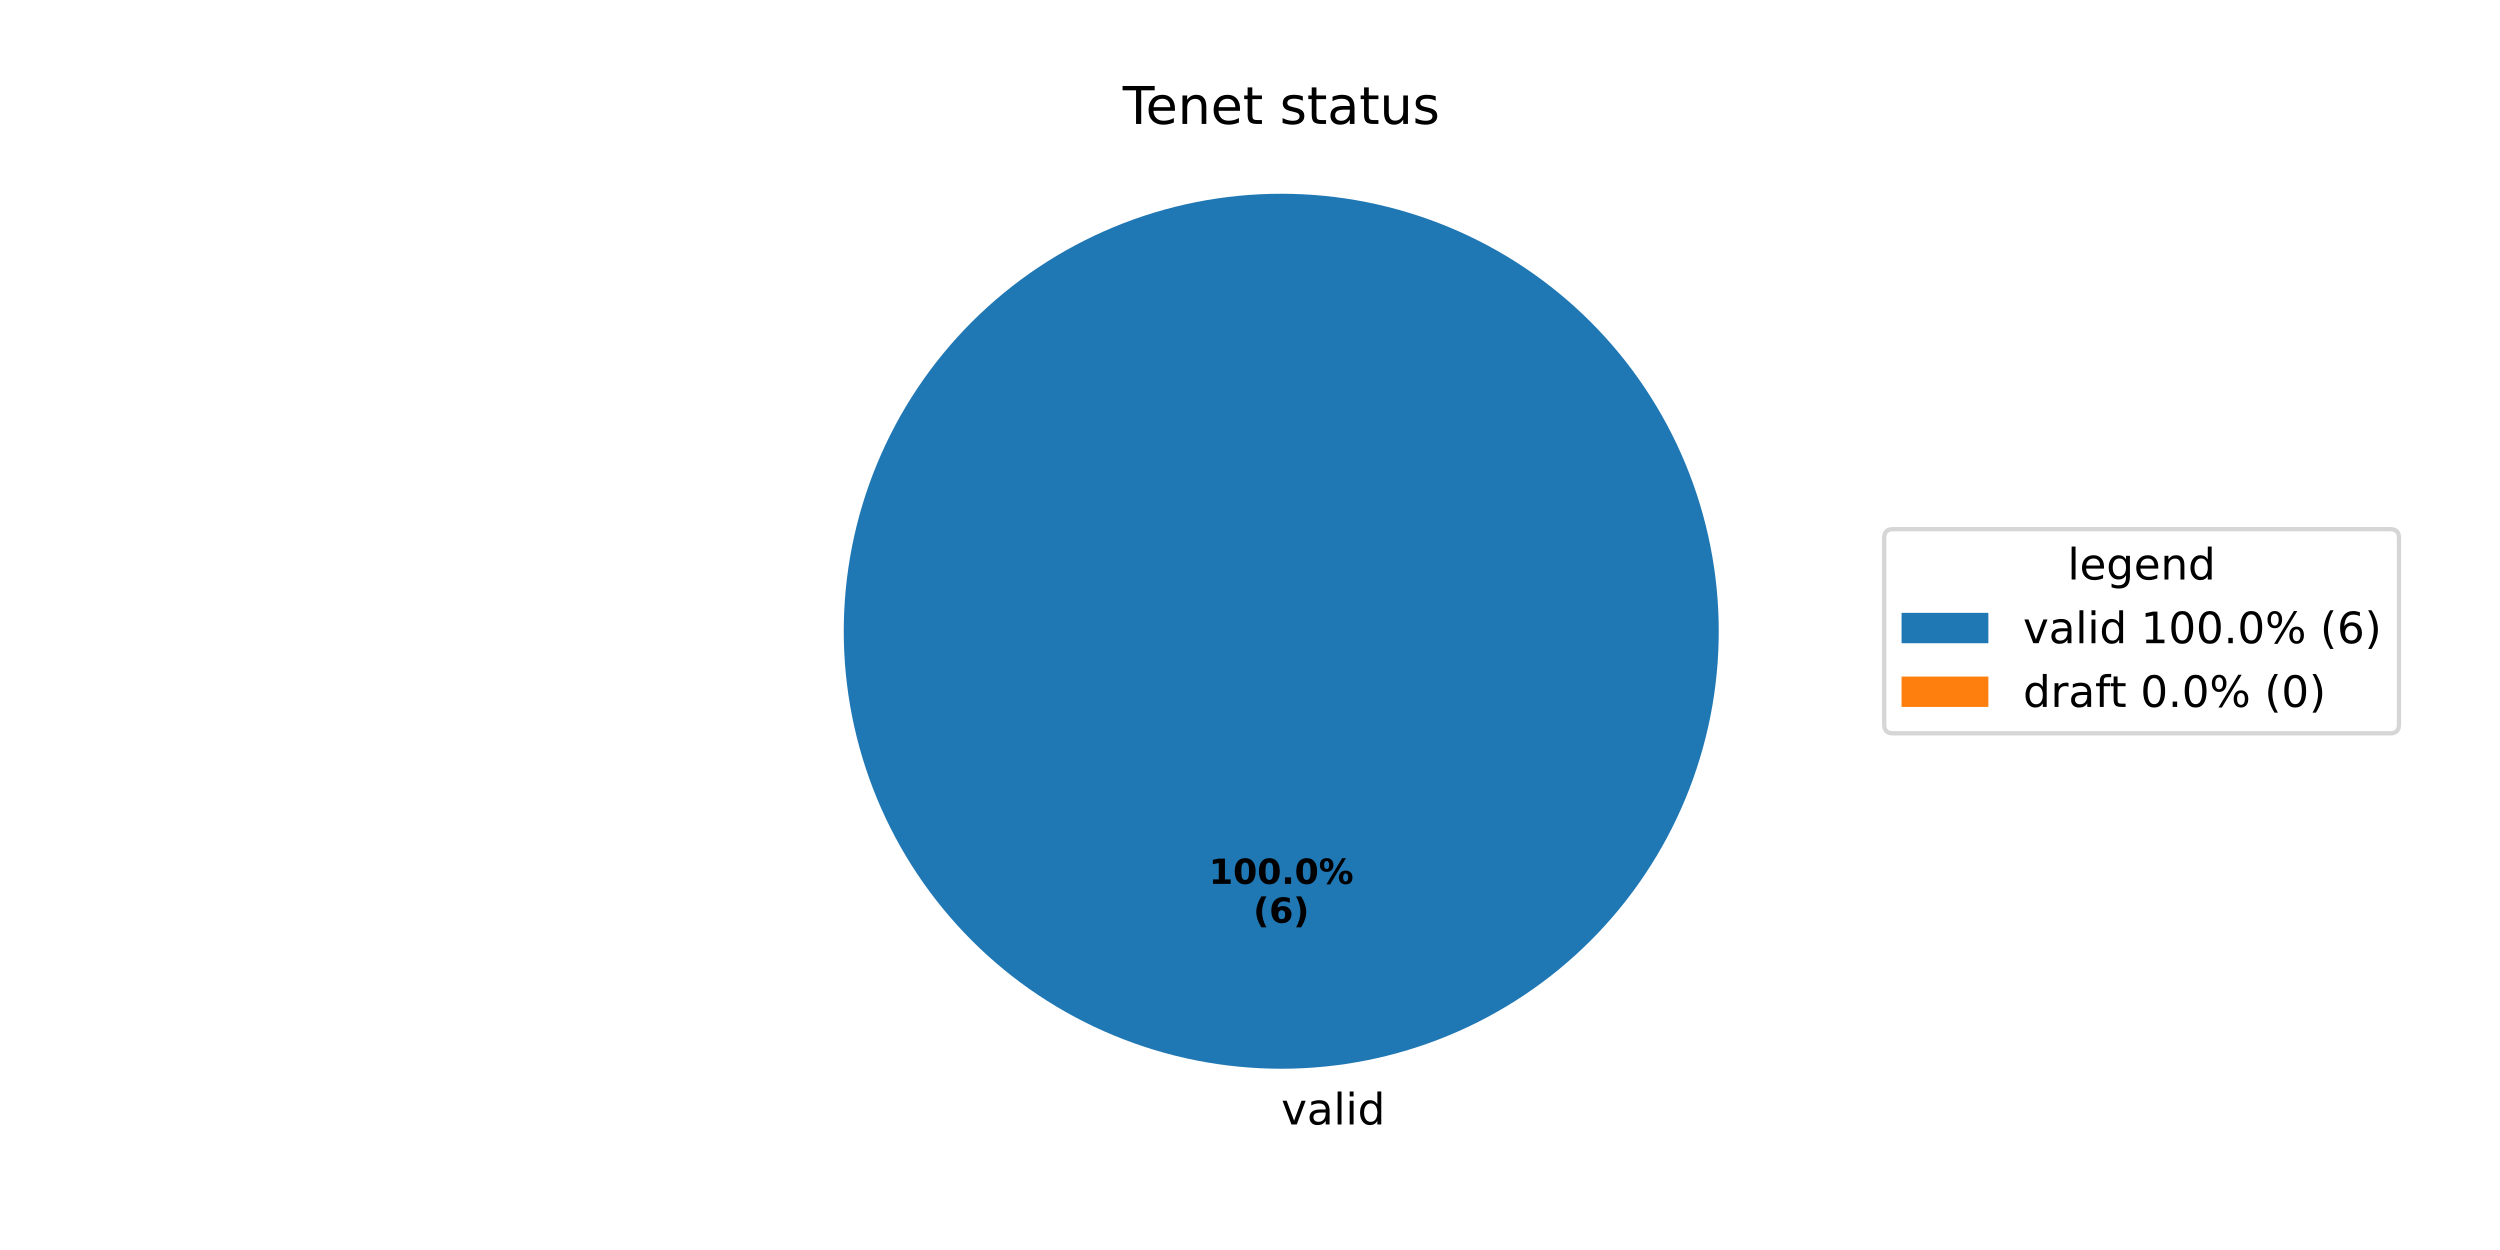
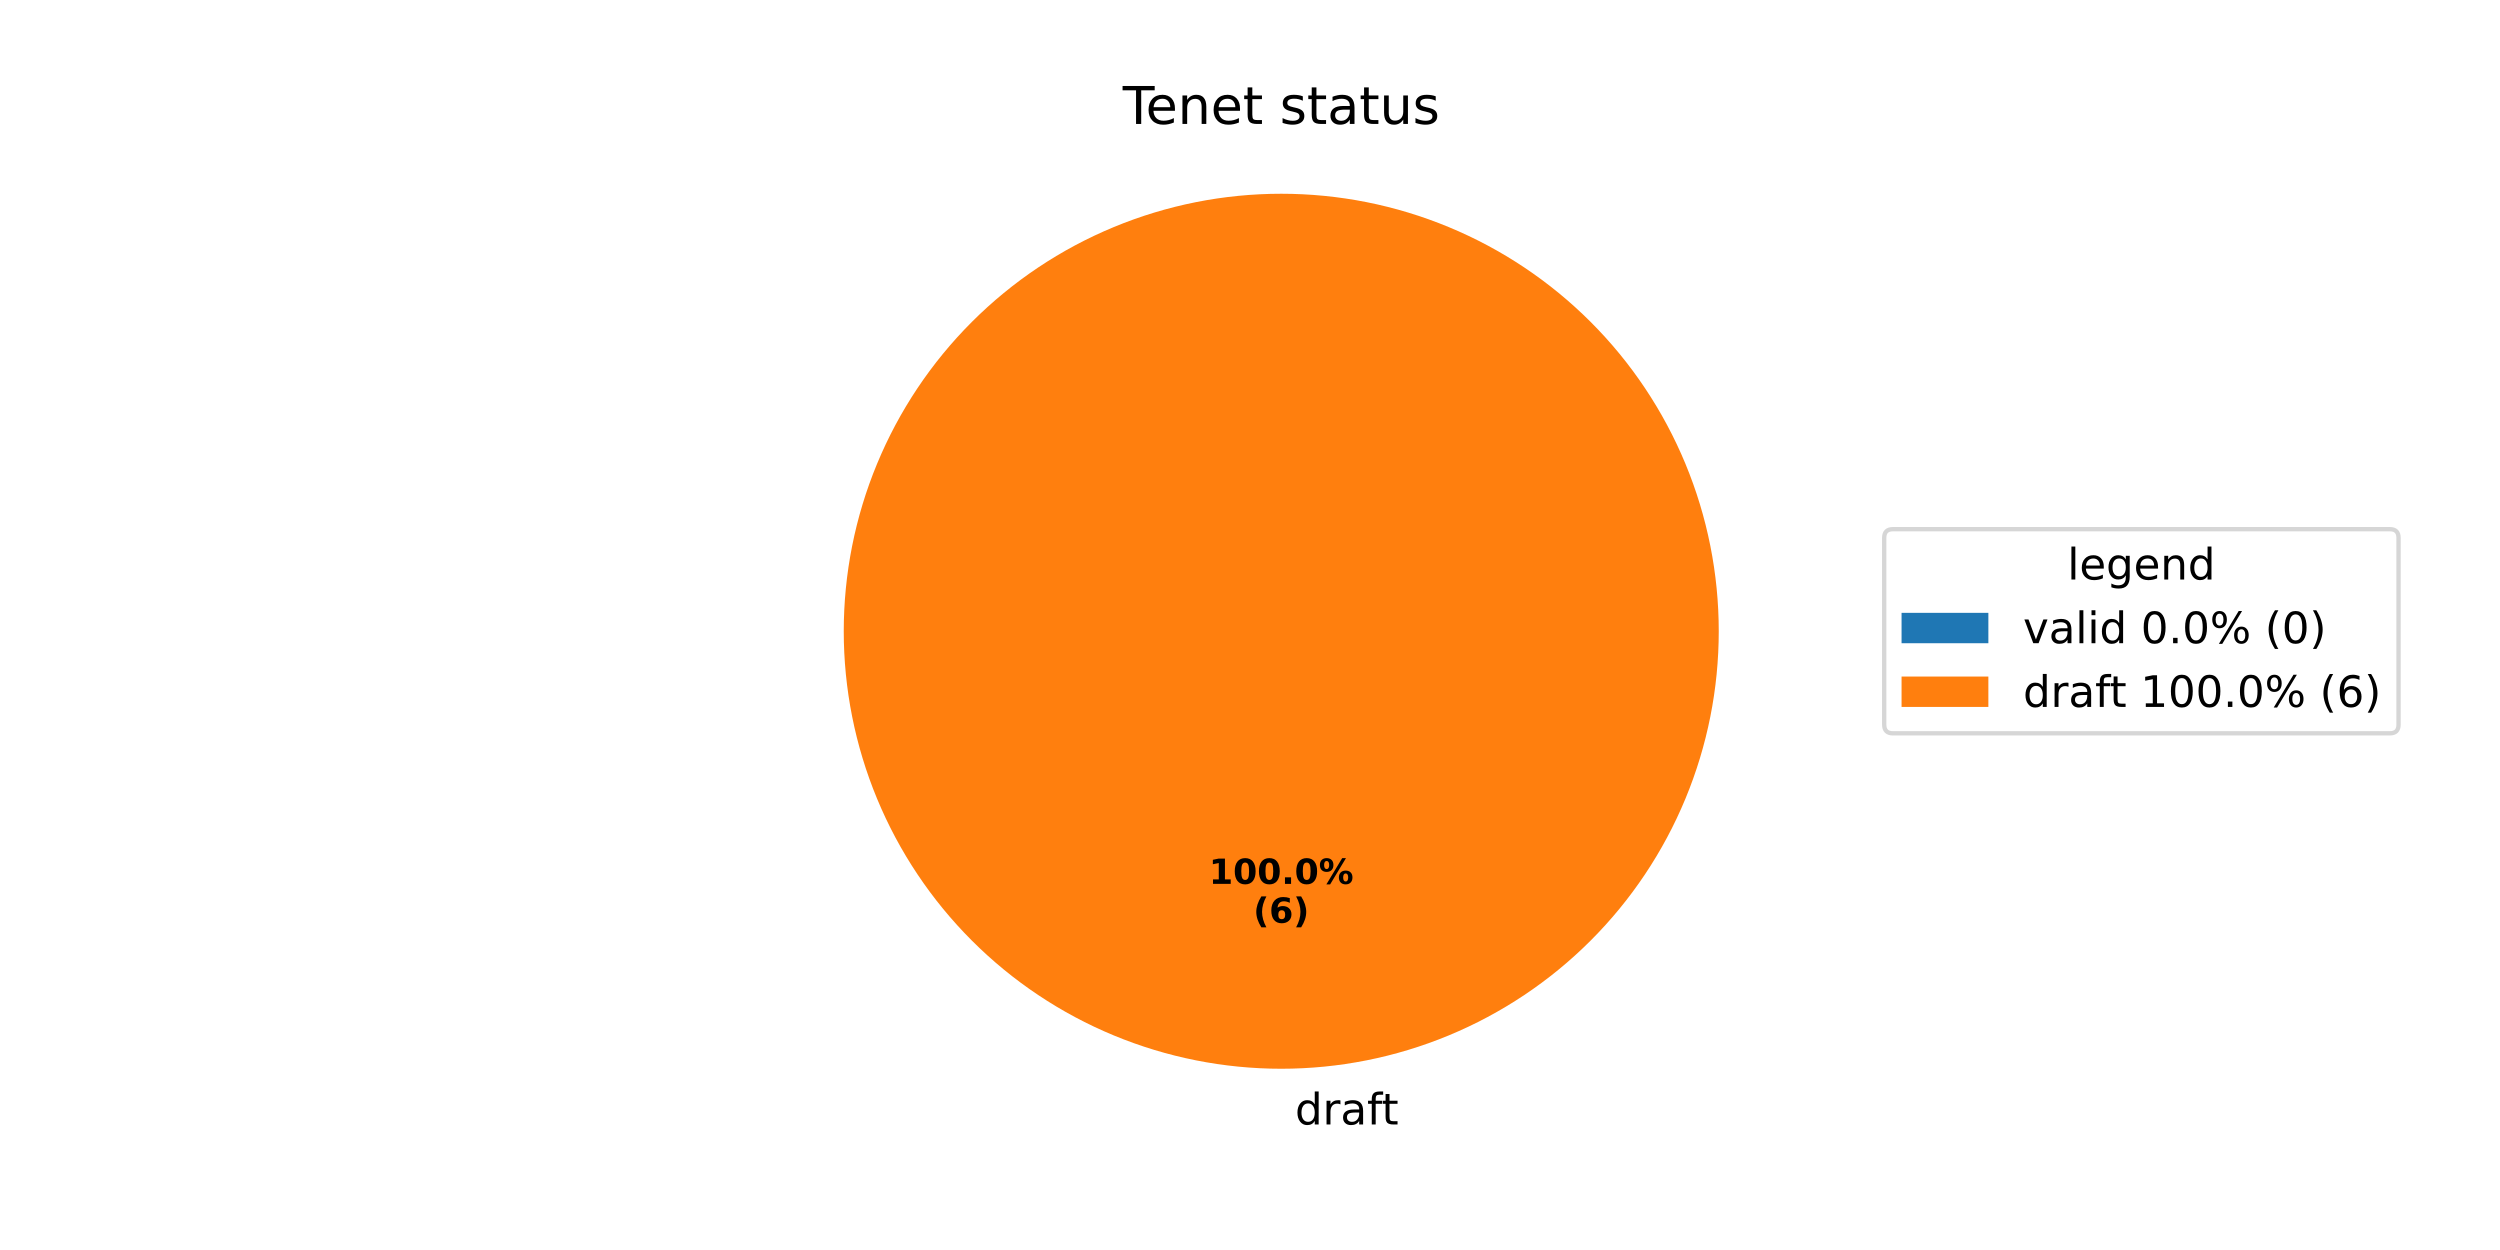
<svg xmlns="http://www.w3.org/2000/svg" xmlns:xlink="http://www.w3.org/1999/xlink" width="576pt" height="288pt" viewBox="0 0 576 288" version="1.1">
  <defs>
    <style type="text/css">*{stroke-linejoin: round; stroke-linecap: butt}</style>
  </defs>
  <g id="figure_1">
    <g id="patch_1">
      <path d="M 0 288  L 576 288  L 576 0  L 0 0  z " style="fill: #ffffff" />
    </g>
    <g id="axes_1">
      <g id="patch_2">
-         <path d="M 396 145.44  C 396 132.203 393.393 119.095 388.327 106.866  C 383.262 94.636 375.836 83.524 366.476 74.164  C 357.116 64.804 346.004 57.378 333.774 52.313  C 321.545 47.247 308.437 44.64 295.2 44.64  C 281.963 44.64 268.855 47.247 256.626 52.313  C 244.396 57.378 233.284 64.804 223.924 74.164  C 214.564 83.524 207.138 94.636 202.073 106.866  C 197.007 119.095 194.4 132.203 194.4 145.44  C 194.4 158.677 197.007 171.785 202.073 184.014  C 207.138 196.244 214.564 207.356 223.924 216.716  C 233.284 226.076 244.396 233.502 256.626 238.567  C 268.855 243.633 281.963 246.24 295.2 246.24  C 308.437 246.24 321.545 243.633 333.774 238.567  C 346.004 233.502 357.116 226.076 366.476 216.716  C 375.836 207.356 383.262 196.244 388.327 184.014  C 393.393 171.785 396 158.677 396 145.44  M 295.2 145.44  z " style="fill: #1f77b4" />
+         <path d="M 295.2 44.64  C 295.2 44.64 295.2 44.64 295.2 44.64  L 295.2 145.44  z " style="fill: #1f77b4" />
      </g>
      <g id="patch_3">
-         <path d="M 295.2 44.64  C 295.2 44.64 295.2 44.64 295.2 44.64  L 295.2 145.44  z " style="fill: #ff7f0e" />
+         <path d="M 396 145.44  C 396 132.203 393.393 119.095 388.327 106.866  C 383.262 94.636 375.836 83.524 366.476 74.164  C 357.116 64.804 346.004 57.378 333.774 52.313  C 321.545 47.247 308.437 44.64 295.2 44.64  C 281.963 44.64 268.855 47.247 256.626 52.313  C 244.396 57.378 233.284 64.804 223.924 74.164  C 214.564 83.524 207.138 94.636 202.073 106.866  C 197.007 119.095 194.4 132.203 194.4 145.44  C 194.4 158.677 197.007 171.785 202.073 184.014  C 207.138 196.244 214.564 207.356 223.924 216.716  C 233.284 226.076 244.396 233.502 256.626 238.567  C 268.855 243.633 281.963 246.24 295.2 246.24  C 308.437 246.24 321.545 243.633 333.774 238.567  C 346.004 233.502 357.116 226.076 366.476 216.716  C 375.836 207.356 383.262 196.244 388.327 184.014  C 393.393 171.785 396 158.677 396 145.44  M 295.2 145.44  z " style="fill: #ff7f0e" />
      </g>
      <g id="matplotlib.axis_1" />
      <g id="matplotlib.axis_2" />
      <g id="text_1">
        <g transform="translate(295.2 259.0794) scale(0.1 -0.1)">
          <defs>
-             <path id="DejaVuSans-76" d="M 191 3500  L 800 3500  L 1894 563  L 2988 3500  L 3597 3500  L 2284 0  L 1503 0  L 191 3500  z " transform="scale(0.015625)" />
+             <path id="DejaVuSans-20" transform="scale(0.015625)" />
+             <path id="DejaVuSans-64" d="M 2906 2969  L 2906 4863  L 3481 4863  L 3481 0  L 2906 0  L 2906 525  Q 2725 213 2448 61  Q 2172 -91 1784 -91  Q 1150 -91 751 415  Q 353 922 353 1747  Q 353 2572 751 3078  Q 1150 3584 1784 3584  Q 2172 3584 2448 3432  Q 2725 3281 2906 2969  z M 947 1747  Q 947 1113 1208 752  Q 1469 391 1925 391  Q 2381 391 2643 752  Q 2906 1113 2906 1747  Q 2906 2381 2643 2742  Q 2381 3103 1925 3103  Q 1469 3103 1208 2742  Q 947 2381 947 1747  z " transform="scale(0.015625)" />
+             <path id="DejaVuSans-72" d="M 2631 2963  Q 2534 3019 2420 3045  Q 2306 3072 2169 3072  Q 1681 3072 1420 2755  Q 1159 2438 1159 1844  L 1159 0  L 581 0  L 581 3500  L 1159 3500  L 1159 2956  Q 1341 3275 1631 3429  Q 1922 3584 2338 3584  Q 2397 3584 2469 3576  Q 2541 3569 2628 3553  L 2631 2963  z " transform="scale(0.015625)" />
            <path id="DejaVuSans-61" d="M 2194 1759  Q 1497 1759 1228 1600  Q 959 1441 959 1056  Q 959 750 1161 570  Q 1363 391 1709 391  Q 2188 391 2477 730  Q 2766 1069 2766 1631  L 2766 1759  L 2194 1759  z M 3341 1997  L 3341 0  L 2766 0  L 2766 531  Q 2569 213 2275 61  Q 1981 -91 1556 -91  Q 1019 -91 701 211  Q 384 513 384 1019  Q 384 1609 779 1909  Q 1175 2209 1959 2209  L 2766 2209  L 2766 2266  Q 2766 2663 2505 2880  Q 2244 3097 1772 3097  Q 1472 3097 1187 3025  Q 903 2953 641 2809  L 641 3341  Q 956 3463 1253 3523  Q 1550 3584 1831 3584  Q 2591 3584 2966 3190  Q 3341 2797 3341 1997  z " transform="scale(0.015625)" />
-             <path id="DejaVuSans-6c" d="M 603 4863  L 1178 4863  L 1178 0  L 603 0  L 603 4863  z " transform="scale(0.015625)" />
-             <path id="DejaVuSans-69" d="M 603 3500  L 1178 3500  L 1178 0  L 603 0  L 603 3500  z M 603 4863  L 1178 4863  L 1178 4134  L 603 4134  L 603 4863  z " transform="scale(0.015625)" />
-             <path id="DejaVuSans-64" d="M 2906 2969  L 2906 4863  L 3481 4863  L 3481 0  L 2906 0  L 2906 525  Q 2725 213 2448 61  Q 2172 -91 1784 -91  Q 1150 -91 751 415  Q 353 922 353 1747  Q 353 2572 751 3078  Q 1150 3584 1784 3584  Q 2172 3584 2448 3432  Q 2725 3281 2906 2969  z M 947 1747  Q 947 1113 1208 752  Q 1469 391 1925 391  Q 2381 391 2643 752  Q 2906 1113 2906 1747  Q 2906 2381 2643 2742  Q 2381 3103 1925 3103  Q 1469 3103 1208 2742  Q 947 2381 947 1747  z " transform="scale(0.015625)" />
+             <path id="DejaVuSans-66" d="M 2375 4863  L 2375 4384  L 1825 4384  Q 1516 4384 1395 4259  Q 1275 4134 1275 3809  L 1275 3500  L 2222 3500  L 2222 3053  L 1275 3053  L 1275 0  L 697 0  L 697 3053  L 147 3053  L 147 3500  L 697 3500  L 697 3744  Q 697 4328 969 4595  Q 1241 4863 1831 4863  L 2375 4863  z " transform="scale(0.015625)" />
+             <path id="DejaVuSans-74" d="M 1172 4494  L 1172 3500  L 2356 3500  L 2356 3053  L 1172 3053  L 1172 1153  Q 1172 725 1289 603  Q 1406 481 1766 481  L 2356 481  L 2356 0  L 1766 0  Q 1100 0 847 248  Q 594 497 594 1153  L 594 3053  L 172 3053  L 172 3500  L 594 3500  L 594 4494  L 1172 4494  z " transform="scale(0.015625)" />
          </defs>
-           <use xlink:href="#DejaVuSans-76" />
-           <use xlink:href="#DejaVuSans-61" transform="translate(59.17969 0)" />
-           <use xlink:href="#DejaVuSans-6c" transform="translate(120.459 0)" />
-           <use xlink:href="#DejaVuSans-69" transform="translate(148.2422 0)" />
-           <use xlink:href="#DejaVuSans-64" transform="translate(176.0254 0)" />
+           <use xlink:href="#DejaVuSans-20" />
+           <use xlink:href="#DejaVuSans-64" transform="translate(31.78711 0)" />
+           <use xlink:href="#DejaVuSans-72" transform="translate(95.26367 0)" />
+           <use xlink:href="#DejaVuSans-61" transform="translate(136.377 0)" />
+           <use xlink:href="#DejaVuSans-66" transform="translate(197.6562 0)" />
+           <use xlink:href="#DejaVuSans-74" transform="translate(231.1113 0)" />
        </g>
      </g>
      <g id="text_2">
        <g transform="translate(278.54 203.6484) scale(0.08 -0.08)">
          <defs>
            <path id="DejaVuSans-Bold-31" d="M 750 831  L 1813 831  L 1813 3847  L 722 3622  L 722 4441  L 1806 4666  L 2950 4666  L 2950 831  L 4013 831  L 4013 0  L 750 0  L 750 831  z " transform="scale(0.015625)" />
            <path id="DejaVuSans-Bold-30" d="M 2944 2338  Q 2944 3213 2780 3570  Q 2616 3928 2228 3928  Q 1841 3928 1675 3570  Q 1509 3213 1509 2338  Q 1509 1453 1675 1090  Q 1841 728 2228 728  Q 2613 728 2778 1090  Q 2944 1453 2944 2338  z M 4147 2328  Q 4147 1169 3647 539  Q 3147 -91 2228 -91  Q 1306 -91 806 539  Q 306 1169 306 2328  Q 306 3491 806 4120  Q 1306 4750 2228 4750  Q 3147 4750 3647 4120  Q 4147 3491 4147 2328  z " transform="scale(0.015625)" />
            <path id="DejaVuSans-Bold-2e" d="M 653 1209  L 1778 1209  L 1778 0  L 653 0  L 653 1209  z " transform="scale(0.015625)" />
            <path id="DejaVuSans-Bold-25" d="M 4959 1925  Q 4738 1925 4616 1733  Q 4494 1541 4494 1184  Q 4494 825 4614 633  Q 4734 441 4959 441  Q 5184 441 5303 633  Q 5422 825 5422 1184  Q 5422 1541 5301 1733  Q 5181 1925 4959 1925  z M 4959 2450  Q 5541 2450 5875 2112  Q 6209 1775 6209 1184  Q 6209 594 5875 251  Q 5541 -91 4959 -91  Q 4378 -91 4042 251  Q 3706 594 3706 1184  Q 3706 1772 4042 2111  Q 4378 2450 4959 2450  z M 2094 -91  L 1403 -91  L 4319 4750  L 5013 4750  L 2094 -91  z M 1453 4750  Q 2034 4750 2367 4411  Q 2700 4072 2700 3481  Q 2700 2891 2367 2550  Q 2034 2209 1453 2209  Q 872 2209 539 2550  Q 206 2891 206 3481  Q 206 4072 539 4411  Q 872 4750 1453 4750  z M 1453 4225  Q 1228 4225 1106 4031  Q 984 3838 984 3481  Q 984 3122 1106 2926  Q 1228 2731 1453 2731  Q 1678 2731 1798 2926  Q 1919 3122 1919 3481  Q 1919 3838 1797 4031  Q 1675 4225 1453 4225  z " transform="scale(0.015625)" />
          </defs>
          <use xlink:href="#DejaVuSans-Bold-31" />
          <use xlink:href="#DejaVuSans-Bold-30" transform="translate(69.58008 0)" />
          <use xlink:href="#DejaVuSans-Bold-30" transform="translate(139.1602 0)" />
          <use xlink:href="#DejaVuSans-Bold-2e" transform="translate(208.7402 0)" />
          <use xlink:href="#DejaVuSans-Bold-30" transform="translate(246.7285 0)" />
          <use xlink:href="#DejaVuSans-Bold-25" transform="translate(316.3086 0)" />
        </g>
        <g transform="translate(288.7606 212.6066) scale(0.08 -0.08)">
          <defs>
            <path id="DejaVuSans-Bold-28" d="M 2413 -844  L 1484 -844  Q 1006 -72 778 623  Q 550 1319 550 2003  Q 550 2688 779 3389  Q 1009 4091 1484 4856  L 2413 4856  Q 2013 4116 1813 3408  Q 1613 2700 1613 2009  Q 1613 1319 1811 609  Q 2009 -100 2413 -844  z " transform="scale(0.015625)" />
            <path id="DejaVuSans-Bold-36" d="M 2316 2303  Q 2000 2303 1842 2098  Q 1684 1894 1684 1484  Q 1684 1075 1842 870  Q 2000 666 2316 666  Q 2634 666 2792 870  Q 2950 1075 2950 1484  Q 2950 1894 2792 2098  Q 2634 2303 2316 2303  z M 3803 4544  L 3803 3681  Q 3506 3822 3243 3889  Q 2981 3956 2731 3956  Q 2194 3956 1894 3657  Q 1594 3359 1544 2772  Q 1750 2925 1990 3001  Q 2231 3078 2516 3078  Q 3231 3078 3670 2659  Q 4109 2241 4109 1563  Q 4109 813 3618 361  Q 3128 -91 2303 -91  Q 1394 -91 895 523  Q 397 1138 397 2266  Q 397 3422 980 4083  Q 1563 4744 2578 4744  Q 2900 4744 3203 4694  Q 3506 4644 3803 4544  z " transform="scale(0.015625)" />
            <path id="DejaVuSans-Bold-29" d="M 513 -844  Q 913 -100 1113 609  Q 1313 1319 1313 2009  Q 1313 2700 1113 3408  Q 913 4116 513 4856  L 1441 4856  Q 1916 4091 2145 3389  Q 2375 2688 2375 2003  Q 2375 1319 2147 623  Q 1919 -72 1441 -844  L 513 -844  z " transform="scale(0.015625)" />
          </defs>
          <use xlink:href="#DejaVuSans-Bold-28" />
          <use xlink:href="#DejaVuSans-Bold-36" transform="translate(45.70312 0)" />
          <use xlink:href="#DejaVuSans-Bold-29" transform="translate(115.2832 0)" />
        </g>
      </g>
      <g id="text_3">
        <g transform="translate(258.675 28.56) scale(0.12 -0.12)">
          <defs>
            <path id="DejaVuSans-54" d="M -19 4666  L 3928 4666  L 3928 4134  L 2272 4134  L 2272 0  L 1638 0  L 1638 4134  L -19 4134  L -19 4666  z " transform="scale(0.015625)" />
            <path id="DejaVuSans-65" d="M 3597 1894  L 3597 1613  L 953 1613  Q 991 1019 1311 708  Q 1631 397 2203 397  Q 2534 397 2845 478  Q 3156 559 3463 722  L 3463 178  Q 3153 47 2828 -22  Q 2503 -91 2169 -91  Q 1331 -91 842 396  Q 353 884 353 1716  Q 353 2575 817 3079  Q 1281 3584 2069 3584  Q 2775 3584 3186 3129  Q 3597 2675 3597 1894  z M 3022 2063  Q 3016 2534 2758 2815  Q 2500 3097 2075 3097  Q 1594 3097 1305 2825  Q 1016 2553 972 2059  L 3022 2063  z " transform="scale(0.015625)" />
            <path id="DejaVuSans-6e" d="M 3513 2113  L 3513 0  L 2938 0  L 2938 2094  Q 2938 2591 2744 2837  Q 2550 3084 2163 3084  Q 1697 3084 1428 2787  Q 1159 2491 1159 1978  L 1159 0  L 581 0  L 581 3500  L 1159 3500  L 1159 2956  Q 1366 3272 1645 3428  Q 1925 3584 2291 3584  Q 2894 3584 3203 3211  Q 3513 2838 3513 2113  z " transform="scale(0.015625)" />
-             <path id="DejaVuSans-74" d="M 1172 4494  L 1172 3500  L 2356 3500  L 2356 3053  L 1172 3053  L 1172 1153  Q 1172 725 1289 603  Q 1406 481 1766 481  L 2356 481  L 2356 0  L 1766 0  Q 1100 0 847 248  Q 594 497 594 1153  L 594 3053  L 172 3053  L 172 3500  L 594 3500  L 594 4494  L 1172 4494  z " transform="scale(0.015625)" />
-             <path id="DejaVuSans-20" transform="scale(0.015625)" />
            <path id="DejaVuSans-73" d="M 2834 3397  L 2834 2853  Q 2591 2978 2328 3040  Q 2066 3103 1784 3103  Q 1356 3103 1142 2972  Q 928 2841 928 2578  Q 928 2378 1081 2264  Q 1234 2150 1697 2047  L 1894 2003  Q 2506 1872 2764 1633  Q 3022 1394 3022 966  Q 3022 478 2636 193  Q 2250 -91 1575 -91  Q 1294 -91 989 -36  Q 684 19 347 128  L 347 722  Q 666 556 975 473  Q 1284 391 1588 391  Q 1994 391 2212 530  Q 2431 669 2431 922  Q 2431 1156 2273 1281  Q 2116 1406 1581 1522  L 1381 1569  Q 847 1681 609 1914  Q 372 2147 372 2553  Q 372 3047 722 3315  Q 1072 3584 1716 3584  Q 2034 3584 2315 3537  Q 2597 3491 2834 3397  z " transform="scale(0.015625)" />
            <path id="DejaVuSans-75" d="M 544 1381  L 544 3500  L 1119 3500  L 1119 1403  Q 1119 906 1312 657  Q 1506 409 1894 409  Q 2359 409 2629 706  Q 2900 1003 2900 1516  L 2900 3500  L 3475 3500  L 3475 0  L 2900 0  L 2900 538  Q 2691 219 2414 64  Q 2138 -91 1772 -91  Q 1169 -91 856 284  Q 544 659 544 1381  z M 1991 3584  L 1991 3584  z " transform="scale(0.015625)" />
          </defs>
          <use xlink:href="#DejaVuSans-54" />
          <use xlink:href="#DejaVuSans-65" transform="translate(44.08398 0)" />
          <use xlink:href="#DejaVuSans-6e" transform="translate(105.6074 0)" />
          <use xlink:href="#DejaVuSans-65" transform="translate(168.9863 0)" />
          <use xlink:href="#DejaVuSans-74" transform="translate(230.5098 0)" />
          <use xlink:href="#DejaVuSans-20" transform="translate(269.7188 0)" />
          <use xlink:href="#DejaVuSans-73" transform="translate(301.5059 0)" />
          <use xlink:href="#DejaVuSans-74" transform="translate(353.6055 0)" />
          <use xlink:href="#DejaVuSans-61" transform="translate(392.8145 0)" />
          <use xlink:href="#DejaVuSans-74" transform="translate(454.0938 0)" />
          <use xlink:href="#DejaVuSans-75" transform="translate(493.3027 0)" />
          <use xlink:href="#DejaVuSans-73" transform="translate(556.6816 0)" />
        </g>
      </g>
      <g id="legend_1">
        <g id="patch_4">
-           <path d="M 436.12 168.957  L 550.723 168.957  Q 552.723 168.957 552.723 166.957  L 552.723 123.923  Q 552.723 121.923 550.723 121.923  L 436.12 121.923  Q 434.12 121.923 434.12 123.923  L 434.12 166.957  Q 434.12 168.957 436.12 168.957  z " style="fill: #ffffff; opacity: 0.8; stroke: #cccccc; stroke-linejoin: miter" />
+           <path d="M 436.12 168.957  L 550.625 168.957  Q 552.625 168.957 552.625 166.957  L 552.625 123.923  Q 552.625 121.923 550.625 121.923  L 436.12 121.923  Q 434.12 121.923 434.12 123.923  L 434.12 166.957  Q 434.12 168.957 436.12 168.957  z " style="fill: #ffffff; opacity: 0.8; stroke: #cccccc; stroke-linejoin: miter" />
        </g>
        <g id="text_4">
-           <g transform="translate(476.3622 133.5213) scale(0.1 -0.1)">
+           <g transform="translate(476.313 133.5213) scale(0.1 -0.1)">
            <defs>
+               <path id="DejaVuSans-6c" d="M 603 4863  L 1178 4863  L 1178 0  L 603 0  L 603 4863  z " transform="scale(0.015625)" />
              <path id="DejaVuSans-67" d="M 2906 1791  Q 2906 2416 2648 2759  Q 2391 3103 1925 3103  Q 1463 3103 1205 2759  Q 947 2416 947 1791  Q 947 1169 1205 825  Q 1463 481 1925 481  Q 2391 481 2648 825  Q 2906 1169 2906 1791  z M 3481 434  Q 3481 -459 3084 -895  Q 2688 -1331 1869 -1331  Q 1566 -1331 1297 -1286  Q 1028 -1241 775 -1147  L 775 -588  Q 1028 -725 1275 -790  Q 1522 -856 1778 -856  Q 2344 -856 2625 -561  Q 2906 -266 2906 331  L 2906 616  Q 2728 306 2450 153  Q 2172 0 1784 0  Q 1141 0 747 490  Q 353 981 353 1791  Q 353 2603 747 3093  Q 1141 3584 1784 3584  Q 2172 3584 2450 3431  Q 2728 3278 2906 2969  L 2906 3500  L 3481 3500  L 3481 434  z " transform="scale(0.015625)" />
            </defs>
            <use xlink:href="#DejaVuSans-6c" />
            <use xlink:href="#DejaVuSans-65" transform="translate(27.7832 0)" />
            <use xlink:href="#DejaVuSans-67" transform="translate(89.30664 0)" />
            <use xlink:href="#DejaVuSans-65" transform="translate(152.7832 0)" />
            <use xlink:href="#DejaVuSans-6e" transform="translate(214.3066 0)" />
            <use xlink:href="#DejaVuSans-64" transform="translate(277.6855 0)" />
          </g>
        </g>
        <g id="patch_5">
          <path d="M 438.12 148.199  L 458.12 148.199  L 458.12 141.199  L 438.12 141.199  z " style="fill: #1f77b4" />
        </g>
        <g id="text_5">
          <g transform="translate(466.12 148.1994) scale(0.1 -0.1)">
            <defs>
-               <path id="DejaVuSans-31" d="M 794 531  L 1825 531  L 1825 4091  L 703 3866  L 703 4441  L 1819 4666  L 2450 4666  L 2450 531  L 3481 531  L 3481 0  L 794 0  L 794 531  z " transform="scale(0.015625)" />
+               <path id="DejaVuSans-76" d="M 191 3500  L 800 3500  L 1894 563  L 2988 3500  L 3597 3500  L 2284 0  L 1503 0  L 191 3500  z " transform="scale(0.015625)" />
+               <path id="DejaVuSans-69" d="M 603 3500  L 1178 3500  L 1178 0  L 603 0  L 603 3500  z M 603 4863  L 1178 4863  L 1178 4134  L 603 4134  L 603 4863  z " transform="scale(0.015625)" />
              <path id="DejaVuSans-30" d="M 2034 4250  Q 1547 4250 1301 3770  Q 1056 3291 1056 2328  Q 1056 1369 1301 889  Q 1547 409 2034 409  Q 2525 409 2770 889  Q 3016 1369 3016 2328  Q 3016 3291 2770 3770  Q 2525 4250 2034 4250  z M 2034 4750  Q 2819 4750 3233 4129  Q 3647 3509 3647 2328  Q 3647 1150 3233 529  Q 2819 -91 2034 -91  Q 1250 -91 836 529  Q 422 1150 422 2328  Q 422 3509 836 4129  Q 1250 4750 2034 4750  z " transform="scale(0.015625)" />
              <path id="DejaVuSans-2e" d="M 684 794  L 1344 794  L 1344 0  L 684 0  L 684 794  z " transform="scale(0.015625)" />
              <path id="DejaVuSans-25" d="M 4653 2053  Q 4381 2053 4226 1822  Q 4072 1591 4072 1178  Q 4072 772 4226 539  Q 4381 306 4653 306  Q 4919 306 5073 539  Q 5228 772 5228 1178  Q 5228 1588 5073 1820  Q 4919 2053 4653 2053  z M 4653 2450  Q 5147 2450 5437 2106  Q 5728 1763 5728 1178  Q 5728 594 5436 251  Q 5144 -91 4653 -91  Q 4153 -91 3862 251  Q 3572 594 3572 1178  Q 3572 1766 3864 2108  Q 4156 2450 4653 2450  z M 1428 4353  Q 1159 4353 1004 4120  Q 850 3888 850 3481  Q 850 3069 1003 2837  Q 1156 2606 1428 2606  Q 1700 2606 1854 2837  Q 2009 3069 2009 3481  Q 2009 3884 1853 4118  Q 1697 4353 1428 4353  z M 4250 4750  L 4750 4750  L 1831 -91  L 1331 -91  L 4250 4750  z M 1428 4750  Q 1922 4750 2215 4408  Q 2509 4066 2509 3481  Q 2509 2891 2217 2550  Q 1925 2209 1428 2209  Q 931 2209 642 2551  Q 353 2894 353 3481  Q 353 4063 643 4406  Q 934 4750 1428 4750  z " transform="scale(0.015625)" />
              <path id="DejaVuSans-28" d="M 1984 4856  Q 1566 4138 1362 3434  Q 1159 2731 1159 2009  Q 1159 1288 1364 580  Q 1569 -128 1984 -844  L 1484 -844  Q 1016 -109 783 600  Q 550 1309 550 2009  Q 550 2706 781 3412  Q 1013 4119 1484 4856  L 1984 4856  z " transform="scale(0.015625)" />
-               <path id="DejaVuSans-36" d="M 2113 2584  Q 1688 2584 1439 2293  Q 1191 2003 1191 1497  Q 1191 994 1439 701  Q 1688 409 2113 409  Q 2538 409 2786 701  Q 3034 994 3034 1497  Q 3034 2003 2786 2293  Q 2538 2584 2113 2584  z M 3366 4563  L 3366 3988  Q 3128 4100 2886 4159  Q 2644 4219 2406 4219  Q 1781 4219 1451 3797  Q 1122 3375 1075 2522  Q 1259 2794 1537 2939  Q 1816 3084 2150 3084  Q 2853 3084 3261 2657  Q 3669 2231 3669 1497  Q 3669 778 3244 343  Q 2819 -91 2113 -91  Q 1303 -91 875 529  Q 447 1150 447 2328  Q 447 3434 972 4092  Q 1497 4750 2381 4750  Q 2619 4750 2861 4703  Q 3103 4656 3366 4563  z " transform="scale(0.015625)" />
              <path id="DejaVuSans-29" d="M 513 4856  L 1013 4856  Q 1481 4119 1714 3412  Q 1947 2706 1947 2009  Q 1947 1309 1714 600  Q 1481 -109 1013 -844  L 513 -844  Q 928 -128 1133 580  Q 1338 1288 1338 2009  Q 1338 2731 1133 3434  Q 928 4138 513 4856  z " transform="scale(0.015625)" />
            </defs>
            <use xlink:href="#DejaVuSans-76" />
            <use xlink:href="#DejaVuSans-61" transform="translate(59.17969 0)" />
            <use xlink:href="#DejaVuSans-6c" transform="translate(120.459 0)" />
            <use xlink:href="#DejaVuSans-69" transform="translate(148.2422 0)" />
            <use xlink:href="#DejaVuSans-64" transform="translate(176.0254 0)" />
            <use xlink:href="#DejaVuSans-20" transform="translate(239.502 0)" />
-             <use xlink:href="#DejaVuSans-31" transform="translate(271.2891 0)" />
-             <use xlink:href="#DejaVuSans-30" transform="translate(334.9121 0)" />
-             <use xlink:href="#DejaVuSans-30" transform="translate(398.5352 0)" />
-             <use xlink:href="#DejaVuSans-2e" transform="translate(462.1582 0)" />
-             <use xlink:href="#DejaVuSans-30" transform="translate(493.9453 0)" />
-             <use xlink:href="#DejaVuSans-25" transform="translate(557.5684 0)" />
-             <use xlink:href="#DejaVuSans-20" transform="translate(652.5879 0)" />
-             <use xlink:href="#DejaVuSans-28" transform="translate(684.375 0)" />
-             <use xlink:href="#DejaVuSans-36" transform="translate(723.3887 0)" />
-             <use xlink:href="#DejaVuSans-29" transform="translate(787.0117 0)" />
+             <use xlink:href="#DejaVuSans-30" transform="translate(271.2891 0)" />
+             <use xlink:href="#DejaVuSans-2e" transform="translate(334.9121 0)" />
+             <use xlink:href="#DejaVuSans-30" transform="translate(366.6992 0)" />
+             <use xlink:href="#DejaVuSans-25" transform="translate(430.3223 0)" />
+             <use xlink:href="#DejaVuSans-20" transform="translate(525.3418 0)" />
+             <use xlink:href="#DejaVuSans-28" transform="translate(557.1289 0)" />
+             <use xlink:href="#DejaVuSans-30" transform="translate(596.1426 0)" />
+             <use xlink:href="#DejaVuSans-29" transform="translate(659.7656 0)" />
          </g>
        </g>
        <g id="patch_6">
          <path d="M 438.12 162.877  L 458.12 162.877  L 458.12 155.877  L 438.12 155.877  z " style="fill: #ff7f0e" />
        </g>
        <g id="text_6">
          <g transform="translate(466.12 162.8775) scale(0.1 -0.1)">
            <defs>
-               <path id="DejaVuSans-72" d="M 2631 2963  Q 2534 3019 2420 3045  Q 2306 3072 2169 3072  Q 1681 3072 1420 2755  Q 1159 2438 1159 1844  L 1159 0  L 581 0  L 581 3500  L 1159 3500  L 1159 2956  Q 1341 3275 1631 3429  Q 1922 3584 2338 3584  Q 2397 3584 2469 3576  Q 2541 3569 2628 3553  L 2631 2963  z " transform="scale(0.015625)" />
-               <path id="DejaVuSans-66" d="M 2375 4863  L 2375 4384  L 1825 4384  Q 1516 4384 1395 4259  Q 1275 4134 1275 3809  L 1275 3500  L 2222 3500  L 2222 3053  L 1275 3053  L 1275 0  L 697 0  L 697 3053  L 147 3053  L 147 3500  L 697 3500  L 697 3744  Q 697 4328 969 4595  Q 1241 4863 1831 4863  L 2375 4863  z " transform="scale(0.015625)" />
+               <path id="DejaVuSans-31" d="M 794 531  L 1825 531  L 1825 4091  L 703 3866  L 703 4441  L 1819 4666  L 2450 4666  L 2450 531  L 3481 531  L 3481 0  L 794 0  L 794 531  z " transform="scale(0.015625)" />
+               <path id="DejaVuSans-36" d="M 2113 2584  Q 1688 2584 1439 2293  Q 1191 2003 1191 1497  Q 1191 994 1439 701  Q 1688 409 2113 409  Q 2538 409 2786 701  Q 3034 994 3034 1497  Q 3034 2003 2786 2293  Q 2538 2584 2113 2584  z M 3366 4563  L 3366 3988  Q 3128 4100 2886 4159  Q 2644 4219 2406 4219  Q 1781 4219 1451 3797  Q 1122 3375 1075 2522  Q 1259 2794 1537 2939  Q 1816 3084 2150 3084  Q 2853 3084 3261 2657  Q 3669 2231 3669 1497  Q 3669 778 3244 343  Q 2819 -91 2113 -91  Q 1303 -91 875 529  Q 447 1150 447 2328  Q 447 3434 972 4092  Q 1497 4750 2381 4750  Q 2619 4750 2861 4703  Q 3103 4656 3366 4563  z " transform="scale(0.015625)" />
            </defs>
            <use xlink:href="#DejaVuSans-64" />
            <use xlink:href="#DejaVuSans-72" transform="translate(63.47656 0)" />
            <use xlink:href="#DejaVuSans-61" transform="translate(104.5898 0)" />
            <use xlink:href="#DejaVuSans-66" transform="translate(165.8691 0)" />
            <use xlink:href="#DejaVuSans-74" transform="translate(199.3242 0)" />
            <use xlink:href="#DejaVuSans-20" transform="translate(238.5332 0)" />
-             <use xlink:href="#DejaVuSans-30" transform="translate(270.3203 0)" />
-             <use xlink:href="#DejaVuSans-2e" transform="translate(333.9434 0)" />
-             <use xlink:href="#DejaVuSans-30" transform="translate(365.7305 0)" />
-             <use xlink:href="#DejaVuSans-25" transform="translate(429.3535 0)" />
-             <use xlink:href="#DejaVuSans-20" transform="translate(524.373 0)" />
-             <use xlink:href="#DejaVuSans-28" transform="translate(556.1602 0)" />
-             <use xlink:href="#DejaVuSans-30" transform="translate(595.1738 0)" />
-             <use xlink:href="#DejaVuSans-29" transform="translate(658.7969 0)" />
+             <use xlink:href="#DejaVuSans-31" transform="translate(270.3203 0)" />
+             <use xlink:href="#DejaVuSans-30" transform="translate(333.9434 0)" />
+             <use xlink:href="#DejaVuSans-30" transform="translate(397.5664 0)" />
+             <use xlink:href="#DejaVuSans-2e" transform="translate(461.1895 0)" />
+             <use xlink:href="#DejaVuSans-30" transform="translate(492.9766 0)" />
+             <use xlink:href="#DejaVuSans-25" transform="translate(556.5996 0)" />
+             <use xlink:href="#DejaVuSans-20" transform="translate(651.6191 0)" />
+             <use xlink:href="#DejaVuSans-28" transform="translate(683.4062 0)" />
+             <use xlink:href="#DejaVuSans-36" transform="translate(722.4199 0)" />
+             <use xlink:href="#DejaVuSans-29" transform="translate(786.043 0)" />
          </g>
        </g>
      </g>
    </g>
  </g>
</svg>
